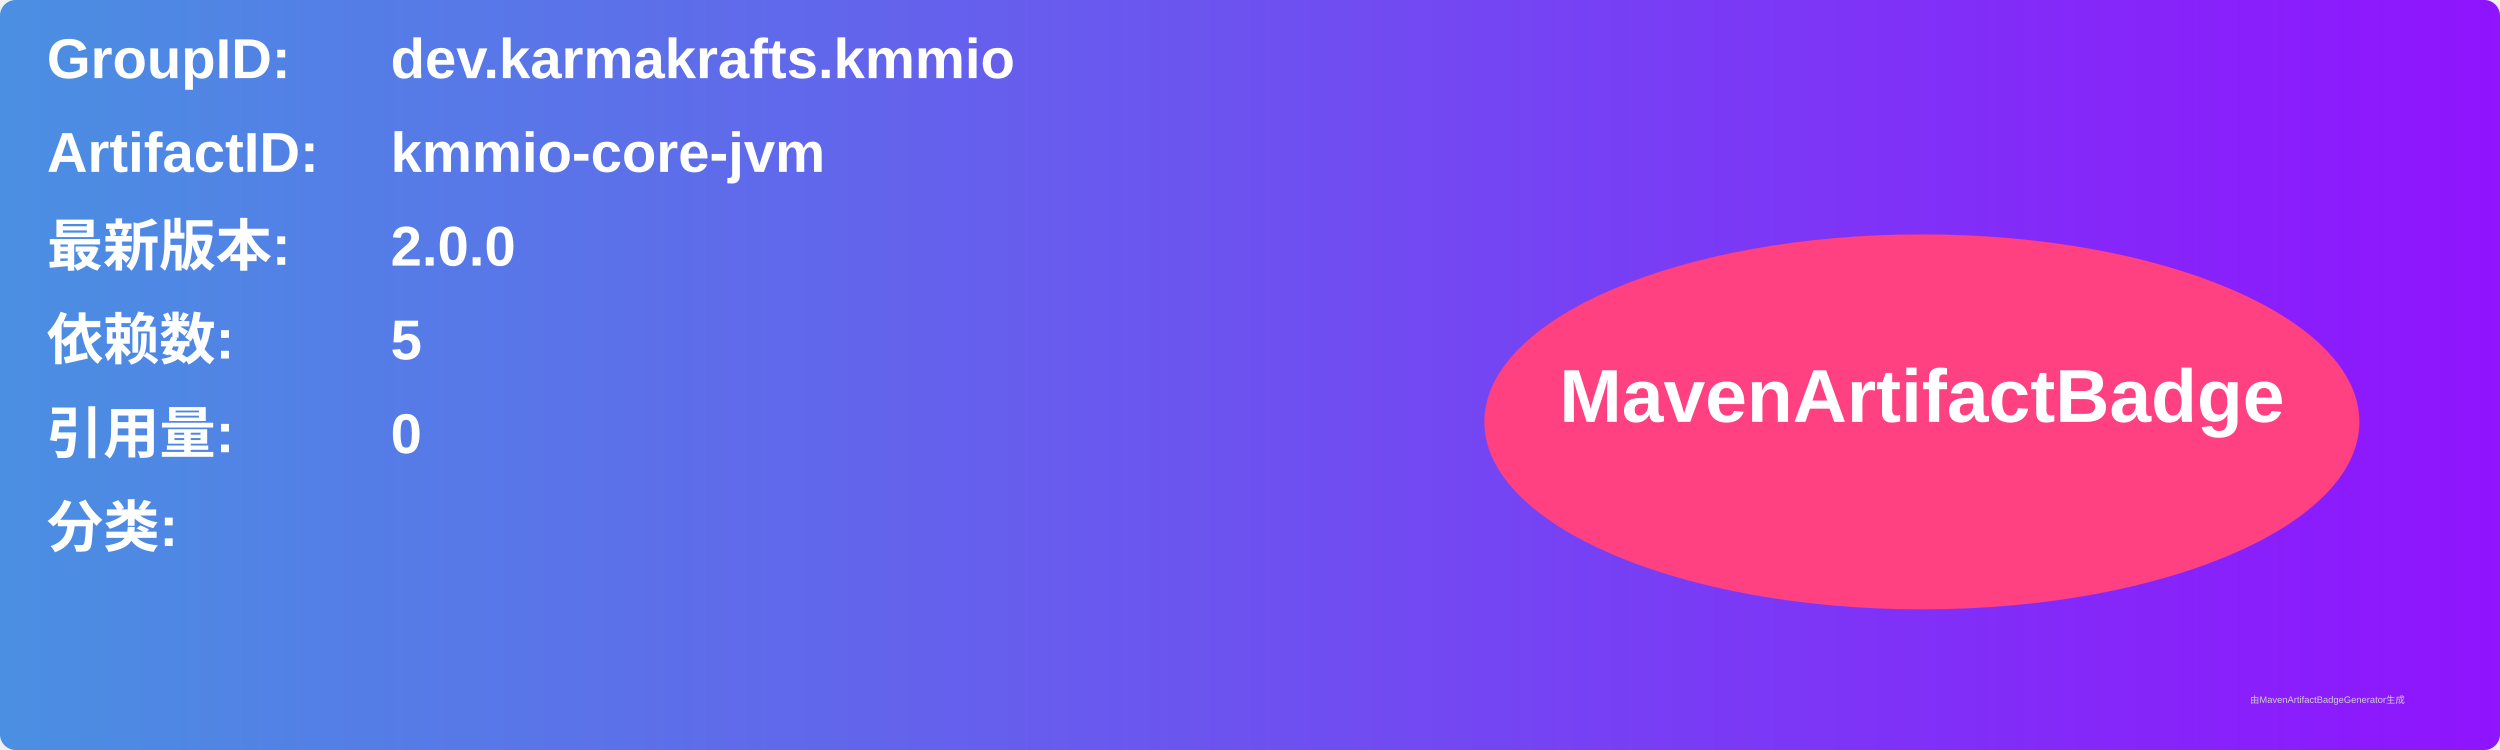
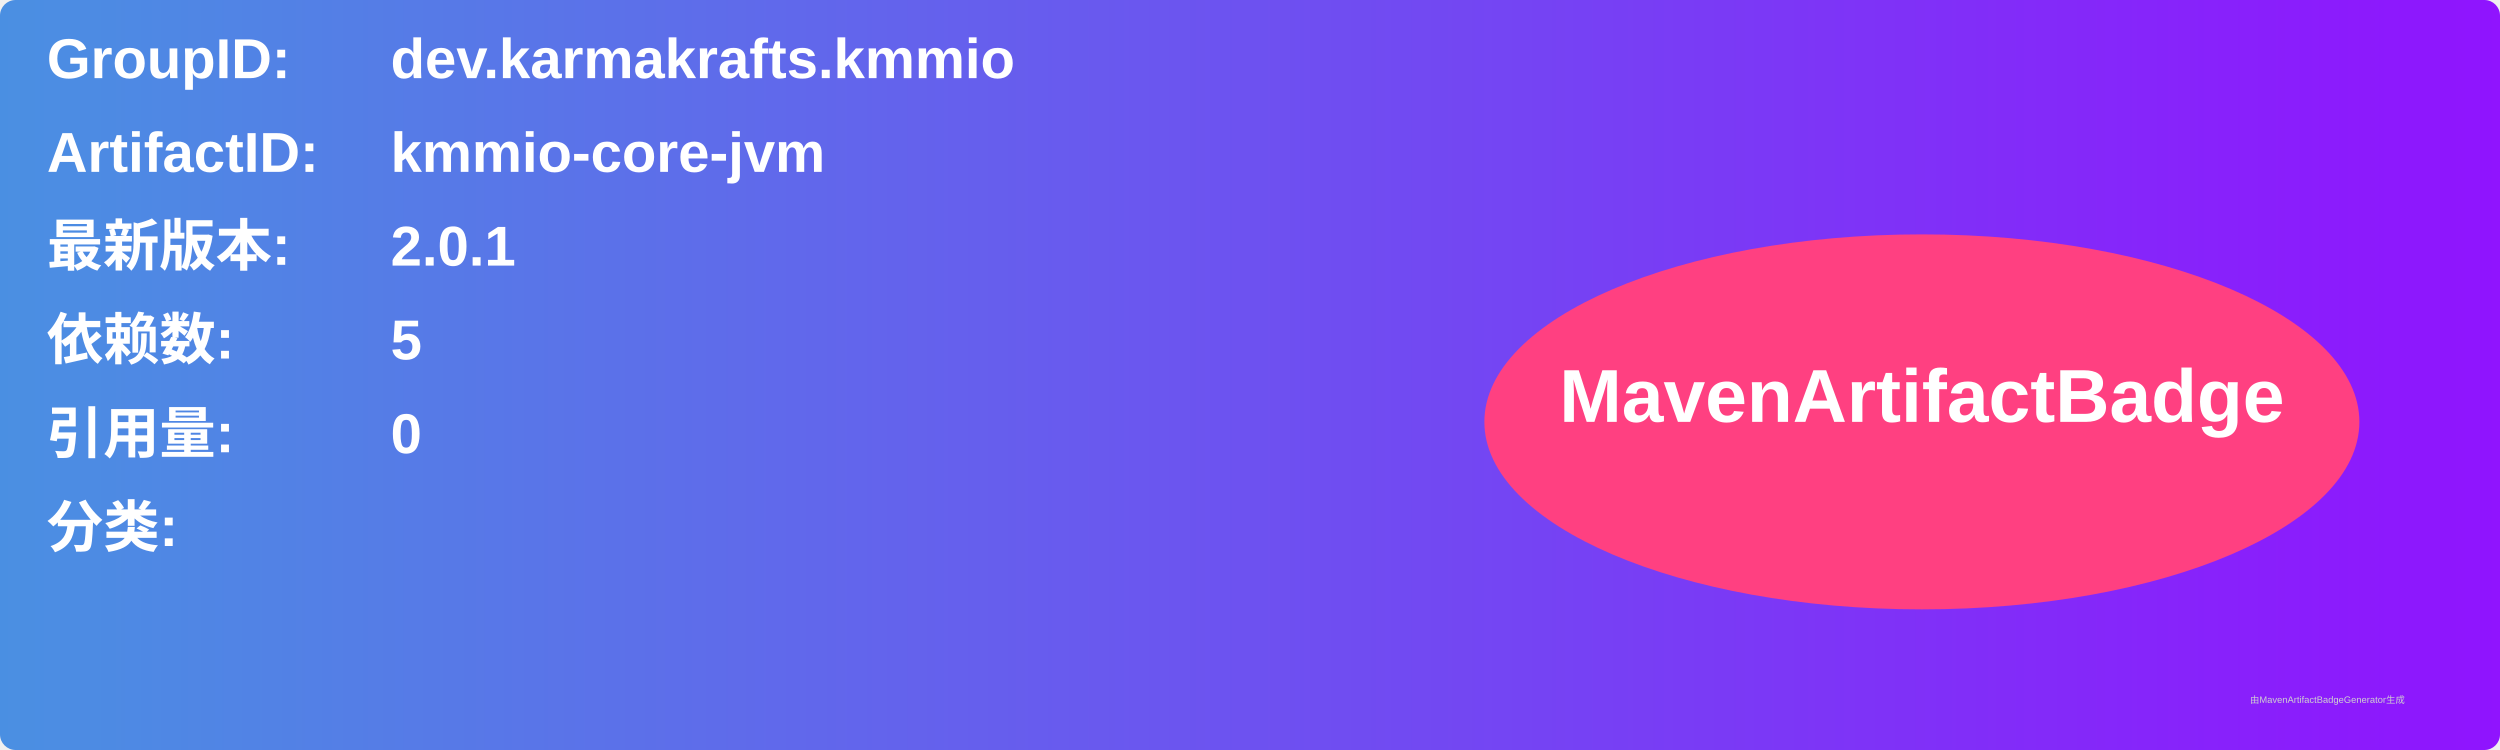
<svg xmlns="http://www.w3.org/2000/svg" width="800" height="240" viewBox="0 0 800 240">
  <linearGradient id="grad" x1="0%" y1="0%" x2="100%" y2="0%">
    <stop offset="0%" stop-color="#4a90e2" />
    <stop offset="100%" stop-color="#9013fe" />
  </linearGradient>
  <rect width="100%" height="100%" rx="5" ry="5" fill="url(#grad)" />
  <g transform="translate(15, 15)">
    <text x="0" y="10" font-family="Arial" font-size="18" fill="white" font-weight="bold" width="260">GroupID:</text>
    <text x="110" y="10" font-family="Arial" font-size="18" fill="white" font-weight="bold" width="460">dev.karmakrafts.kmmio</text>
    <text x="0" y="40" font-family="Arial" font-size="18" fill="white" font-weight="bold" width="260">ArtifactID:</text>
    <text x="110" y="40" font-family="Arial" font-size="18" fill="white" font-weight="bold" width="460">kmmio-core-jvm</text>
    <text x="0" y="70" font-family="Arial" font-size="18" fill="white" font-weight="bold">最新版本:</text>
    <text x="110" y="70" font-family="Arial" font-size="18" fill="white" font-weight="bold">
-       <tspan font-weight="bold">2.0.0</tspan>
+       <tspan font-weight="bold">2.0.1</tspan>
    </text>
    <text x="0" y="100" font-family="Arial" font-size="18" fill="white" font-weight="bold">依赖数: </text>
    <text x="110" y="100" font-family="Arial" font-size="18" fill="white">
      <tspan font-weight="bold">5</tspan>
    </text>
    <text x="0" y="130" font-family="Arial" font-size="18" fill="white" font-weight="bold">引用量: </text>
    <text x="110" y="130" font-family="Arial" font-size="18" fill="white">
      <tspan font-weight="bold">0</tspan>
    </text>
    <text x="0" y="160" font-family="Arial" font-size="18" fill="white" font-weight="bold">分类:</text>
    <text x="10" y="190" font-family="Arial" font-size="10" fill="white">
      <tspan font-weight="bold" />
    </text>
    <ellipse cx="600" cy="120" rx="140" ry="60" fill="#ff4081" />
    <text x="600" y="120" text-anchor="middle" font-family="Arial" font-size="24" fill="white" font-weight="bold">MavenArtifactBadge</text>
  </g>
  <text x="720" y="225" font-family="Arial" font-size="3" fill="#d0d0d0">由MavenArtifactBadgeGenerator生成</text>
</svg>
